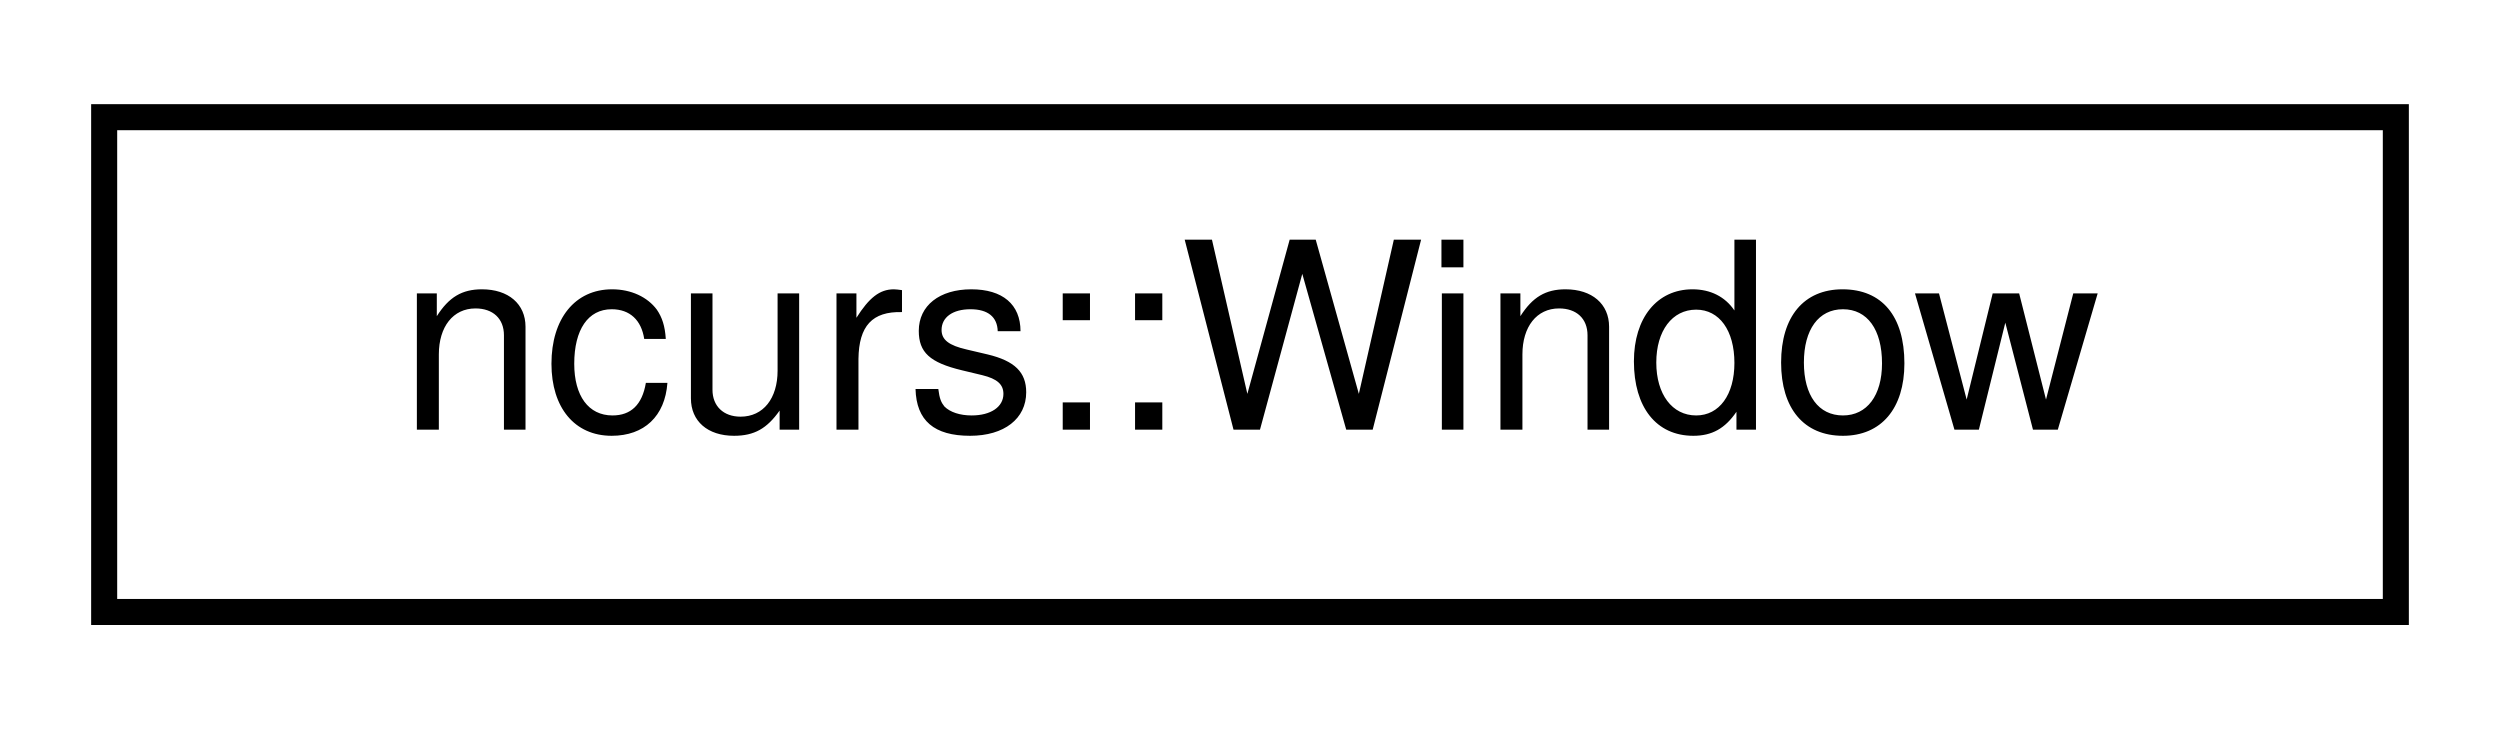
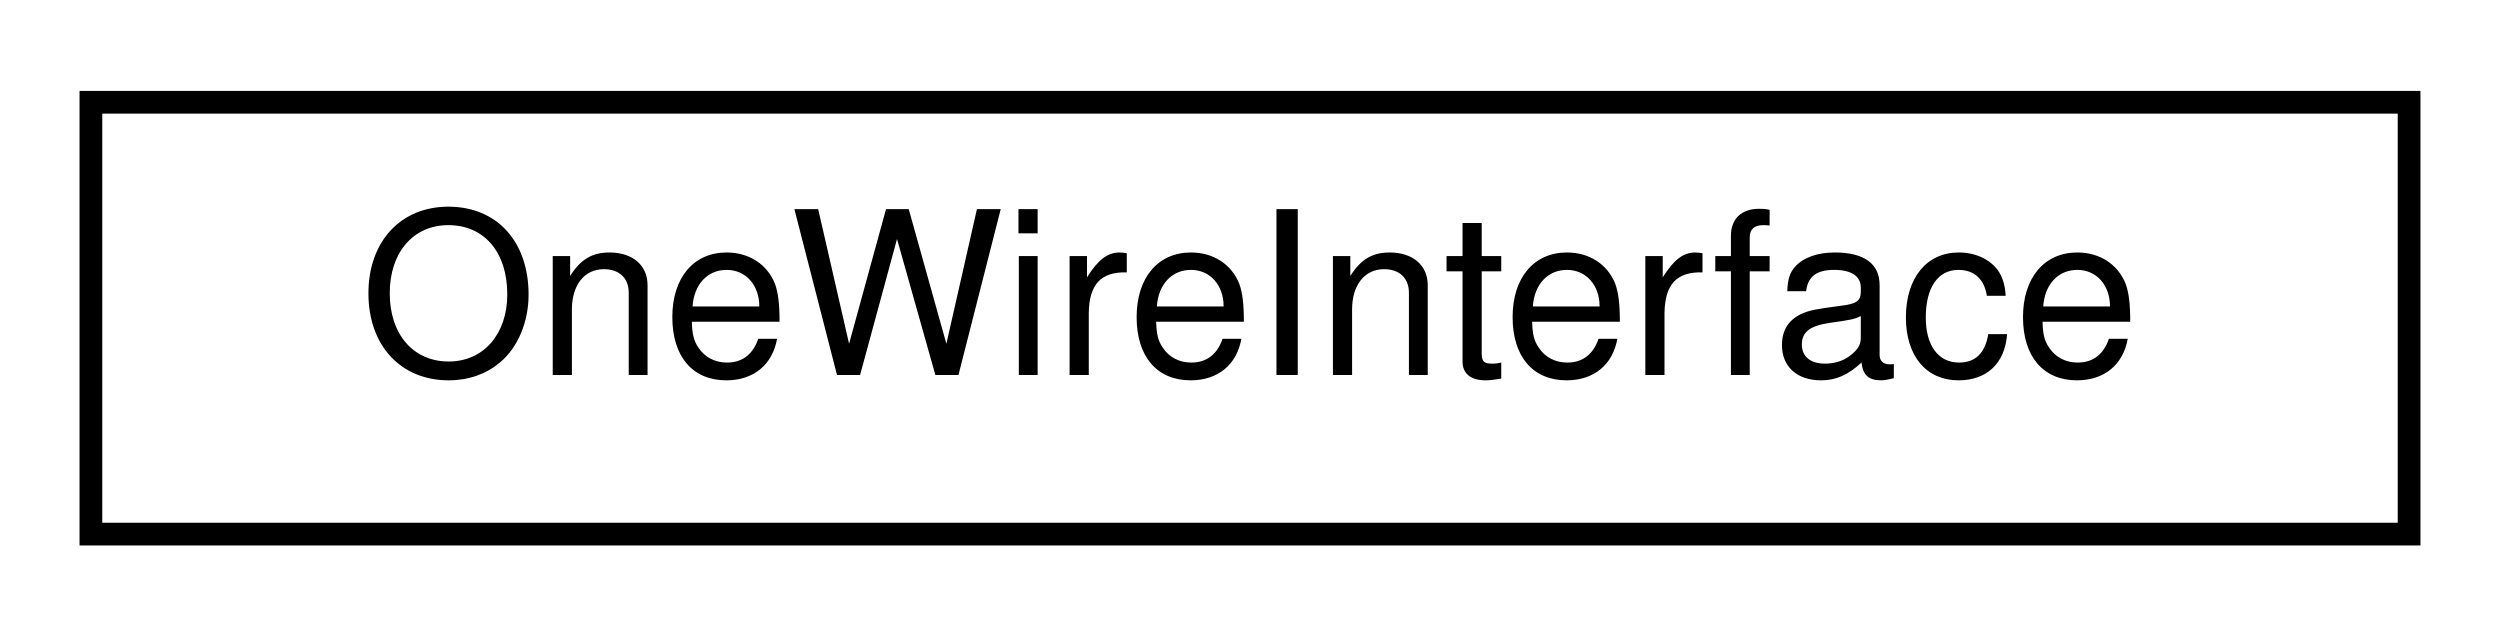
- <svg xmlns="http://www.w3.org/2000/svg" xmlns:xlink="http://www.w3.org/1999/xlink" width="96pt" height="28pt" viewBox="0.00 0.00 96.00 28.00">
+ <svg xmlns="http://www.w3.org/2000/svg" xmlns:xlink="http://www.w3.org/1999/xlink" width="110pt" height="28pt" viewBox="0.00 0.00 110.00 28.00">
  <g id="graph0" class="graph" transform="scale(1 1) rotate(0) translate(4 24)">
    <g id="node1" class="node">
      <g id="a_node1">
-         <a xlink:href="classncurs_1_1Window.html" target="_top" xlink:title=" ">
-           <polygon fill="none" stroke="black" points="0,-0.5 0,-19.5 88,-19.5 88,-0.5 0,-0.5" />
-           <text text-anchor="middle" x="44" y="-7.5" font-family="Helvetica,sans-Serif" font-size="10.00">ncurs::Window</text>
+         <a xlink:href="classOneWireInterface.html" target="_top" xlink:title=" ">
+           <polygon fill="none" stroke="black" points="0,-0.5 0,-19.5 102,-19.5 102,-0.5 0,-0.5" />
+           <text text-anchor="middle" x="51" y="-7.5" font-family="Helvetica,sans-Serif" font-size="10.00">OneWireInterface</text>
        </a>
      </g>
    </g>
  </g>
</svg>
